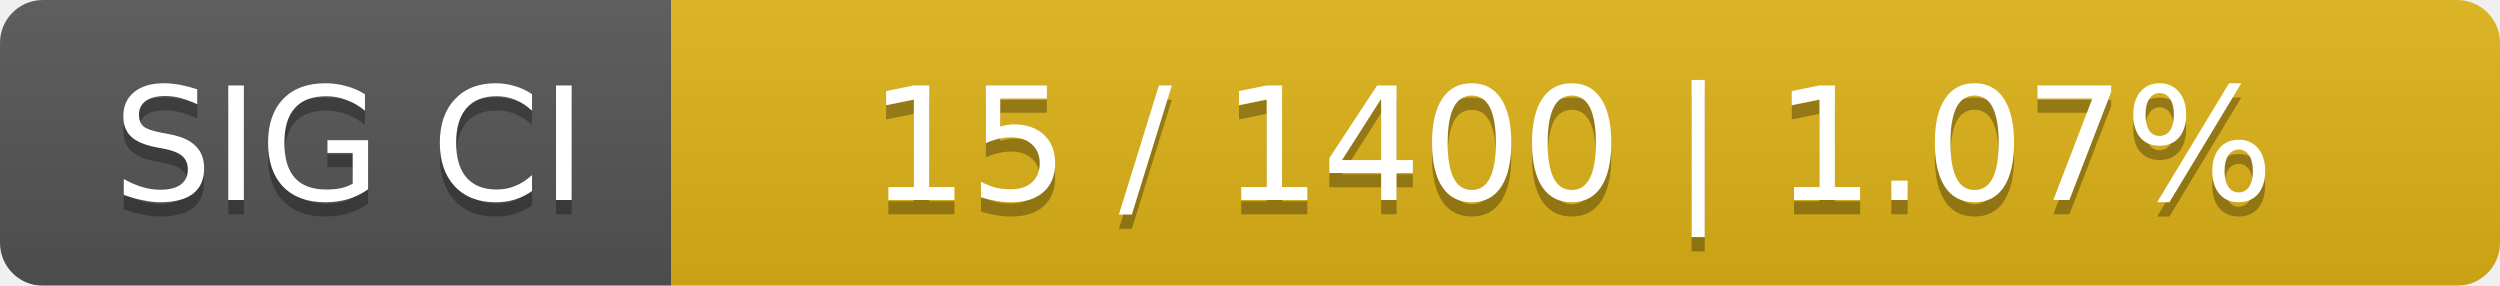
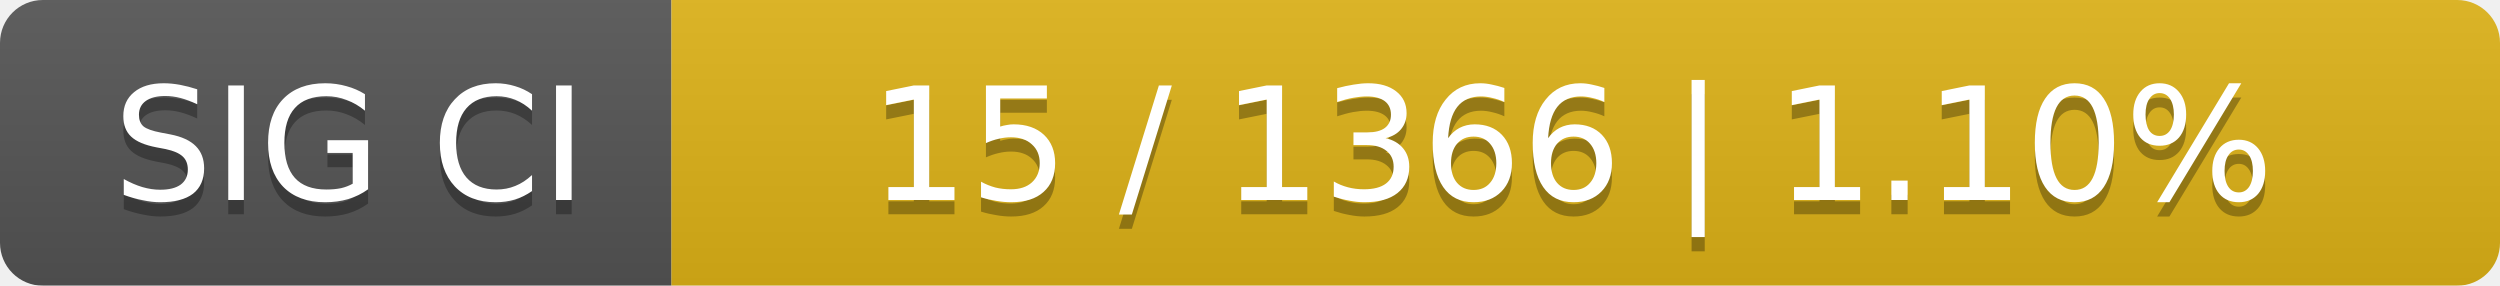
<svg xmlns="http://www.w3.org/2000/svg" width="175" height="20">
  <linearGradient id="smooth" x2="0" y2="100%">
    <stop offset="0" stop-color="#bbb" stop-opacity=".1" />
    <stop offset="1" stop-opacity=".1" />
  </linearGradient>
  <mask id="round">
    <rect width="175" height="20" rx="3" fill="#fff" />
  </mask>
  <g mask="url(#round)">
    <rect width="47" height="20" fill="#555" />
    <rect x="47" width="128" height="20" fill="#dfb317" />
    <rect width="175" height="20" fill="url(#smooth)" />
  </g>
  <g fill="#fff" text-anchor="middle" font-family="DejaVu Sans,Verdana,Geneva,sans-serif" font-size="11">
    <text x="24.5" y="15" fill="#010101" fill-opacity=".3">SIG CI</text>
    <text x="24.5" y="14">SIG CI</text>
-     <text x="110" y="15" fill="#010101" fill-opacity=".3">15 / 1400    |    1.07%</text>
-     <text x="110" y="14">15 / 1400    |    1.07%</text>
+     <text x="110" y="15" fill="#010101" fill-opacity=".3">15 / 1366    |    1.10%</text>
+     <text x="110" y="14">15 / 1366    |    1.10%</text>
  </g>
</svg>
